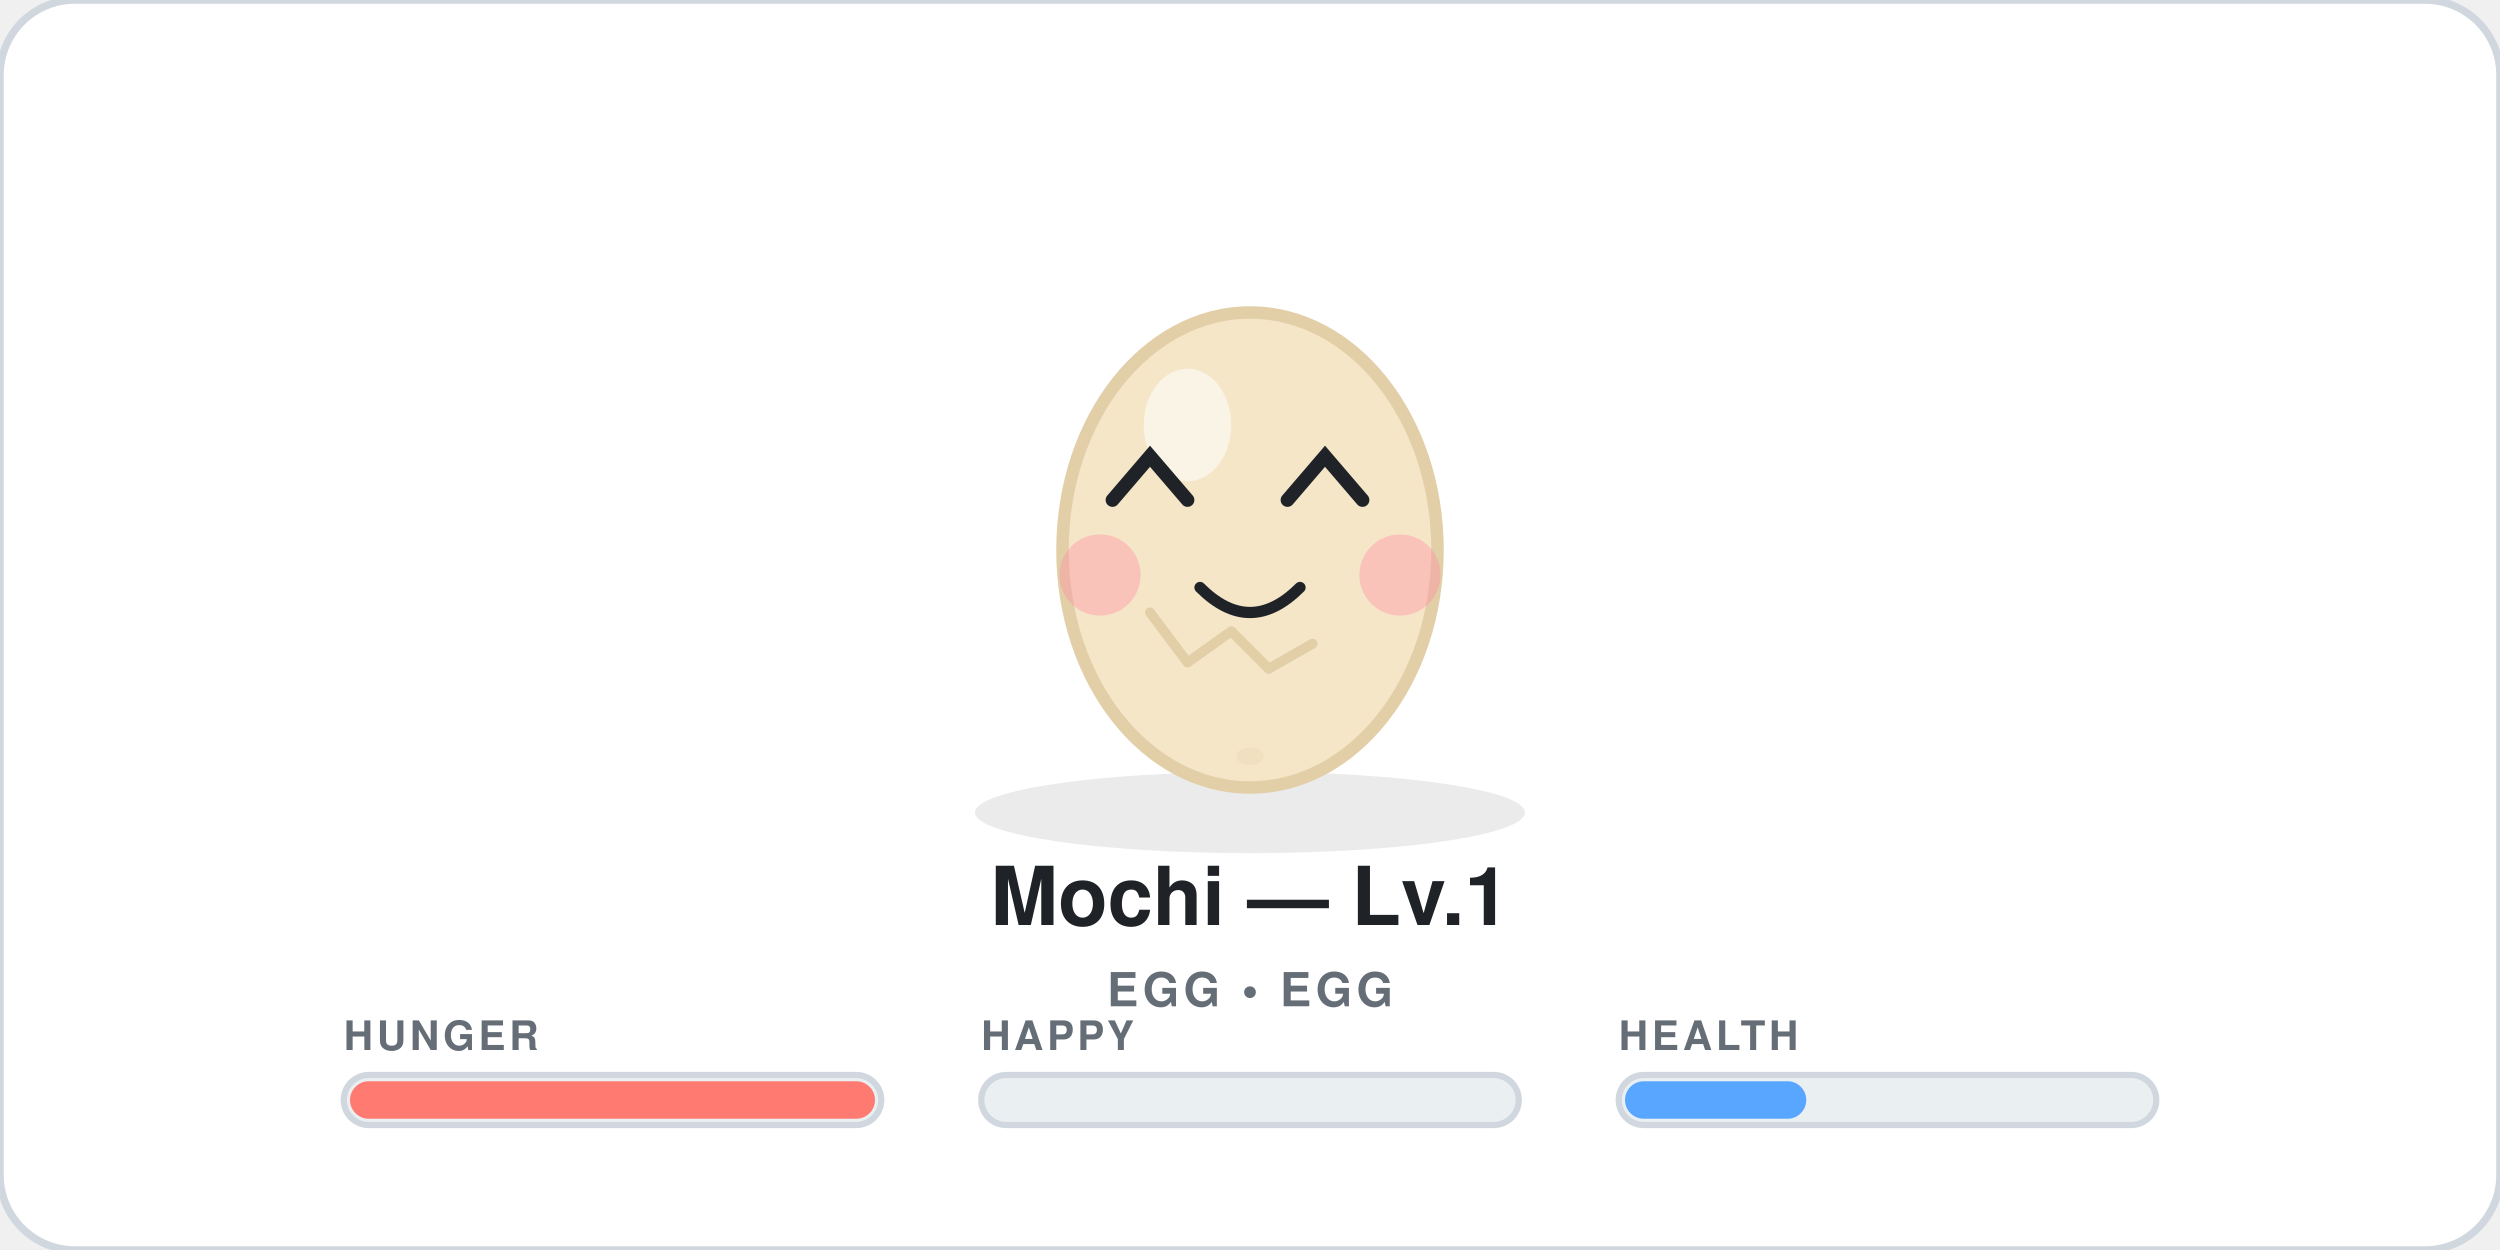
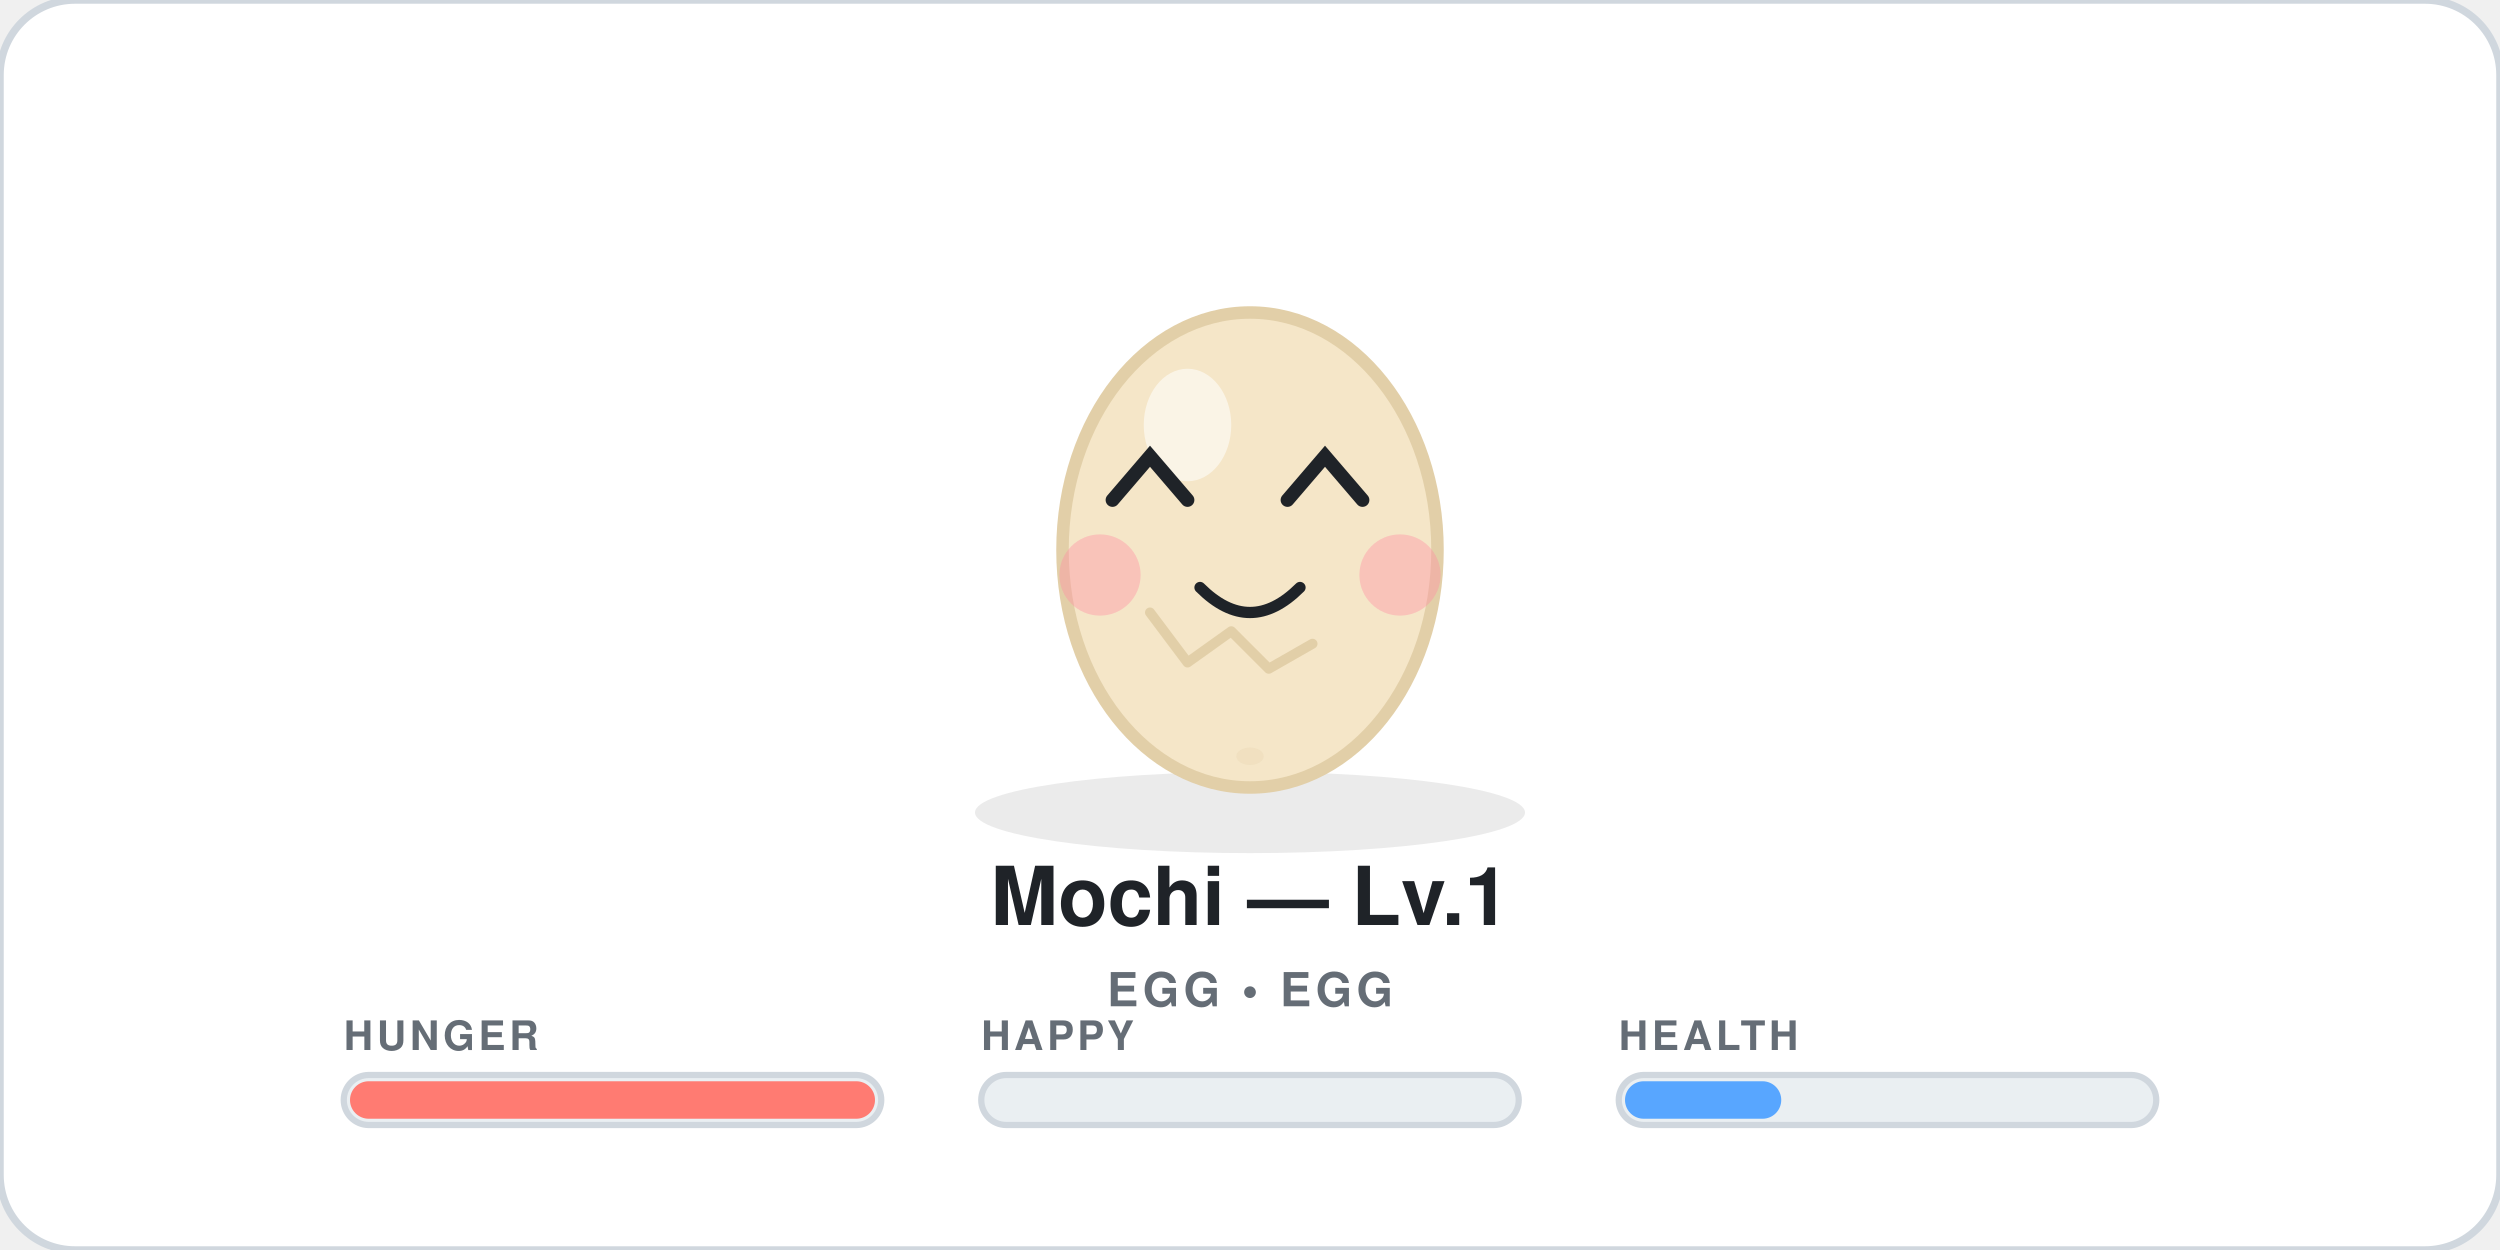
<svg xmlns="http://www.w3.org/2000/svg" width="400" height="200" viewBox="0 0 400 200" role="img" aria-label="Mochi level 1 egg egg">
  <style>
  .bob{animation:bob 2.2s ease-in-out infinite;transform-origin:200px 90px}
  @keyframes bob{0%,100%{transform:translateY(0)}50%{transform:translateY(-4px)}}
  .blink{animation:blink 4.2s infinite;transform-origin:200px 78px}
  @keyframes blink{0%,90%,100%{transform:scaleY(1)}92%,94%{transform:scaleY(0.08)}}
  @keyframes flame{0%,100%{transform:scaleY(1)}50%{transform:scaleY(1.12)}}
  @media (prefers-reduced-motion:reduce){.bob,.blink{animation:none}}
</style>
  <rect width="400" height="200" rx="12" fill="#FFFFFF" stroke="#D0D7DE" stroke-width="1.2" />
  <ellipse cx="200" cy="130" rx="44" ry="6.5" fill="#000" opacity="0.08" />
  <g class="bob">
    <ellipse cx="200" cy="88" rx="30" ry="38" fill="#F5E6C8" stroke="#E2CFA8" stroke-width="2" />
    <ellipse cx="190" cy="68" rx="7" ry="9" fill="white" opacity="0.55" />
    <path d="M184 98 l6 8 l7 -5 l6 6 l7 -4" fill="none" stroke="#E2CFA8" stroke-width="1.6" stroke-linecap="round" stroke-linejoin="round" />
    <ellipse cx="200" cy="121" rx="2.2" ry="1.4" fill="#E2CFA8" opacity="0.25" />
    <g opacity="0.95">
      <circle cx="176" cy="92" r="6.5" fill="#FF8FA3" opacity="0.42" />
      <circle cx="224" cy="92" r="6.5" fill="#FF8FA3" opacity="0.42" />
    </g>
    <g class="blink">
      <g class="eyes">
        <path d="M178 80 l6 -7 l6 7" stroke="#1F2328" stroke-width="2.2" stroke-linecap="round" fill="none" />
        <path d="M206 80 l6 -7 l6 7" stroke="#1F2328" stroke-width="2.2" stroke-linecap="round" fill="none" />
      </g>
    </g>
    <path d="M192 94 q8 8 16 0" stroke="#1F2328" stroke-width="1.8" stroke-linecap="round" fill="none" />
  </g>
  <text x="200" y="148" text-anchor="middle" font-size="13" font-weight="800" fill="#1F2328" font-family="system-ui,-apple-system,Segoe UI,Helvetica,Arial,sans-serif">Mochi — Lv.1</text>
  <text x="200" y="161" text-anchor="middle" font-size="7.5" font-weight="600" letter-spacing="0.7" fill="#656D76" font-family="system-ui,-apple-system,Segoe UI,Helvetica,Arial,sans-serif">EGG • EGG</text>
  <g>
    <text x="55" y="168" font-size="6.5" font-weight="700" letter-spacing="0.6" fill="#656D76" font-family="system-ui,-apple-system,Segoe UI,Helvetica,Arial,sans-serif">HUNGER</text>
    <rect x="55" y="172" width="86" height="8" rx="4" fill="#EAEFF2" stroke="#D0D7DE" stroke-width="1" />
    <rect x="56" y="173" width="84" height="6" rx="3" fill="#FF7B72" />
  </g>
  <g>
    <text x="157" y="168" font-size="6.5" font-weight="700" letter-spacing="0.6" fill="#656D76" font-family="system-ui,-apple-system,Segoe UI,Helvetica,Arial,sans-serif">HAPPY</text>
    <rect x="157" y="172" width="86" height="8" rx="4" fill="#EAEFF2" stroke="#D0D7DE" stroke-width="1" />
    <rect x="158" y="173" width="0" height="6" rx="3" fill="#7EE787" />
  </g>
  <g>
    <text x="259" y="168" font-size="6.5" font-weight="700" letter-spacing="0.6" fill="#656D76" font-family="system-ui,-apple-system,Segoe UI,Helvetica,Arial,sans-serif">HEALTH</text>
    <rect x="259" y="172" width="86" height="8" rx="4" fill="#EAEFF2" stroke="#D0D7DE" stroke-width="1" />
-     <rect x="260" y="173" width="29" height="6" rx="3" fill="#58A6FF" />
+     <rect x="260" y="173" width="25" height="6" rx="3" fill="#58A6FF" />
  </g>
</svg>
